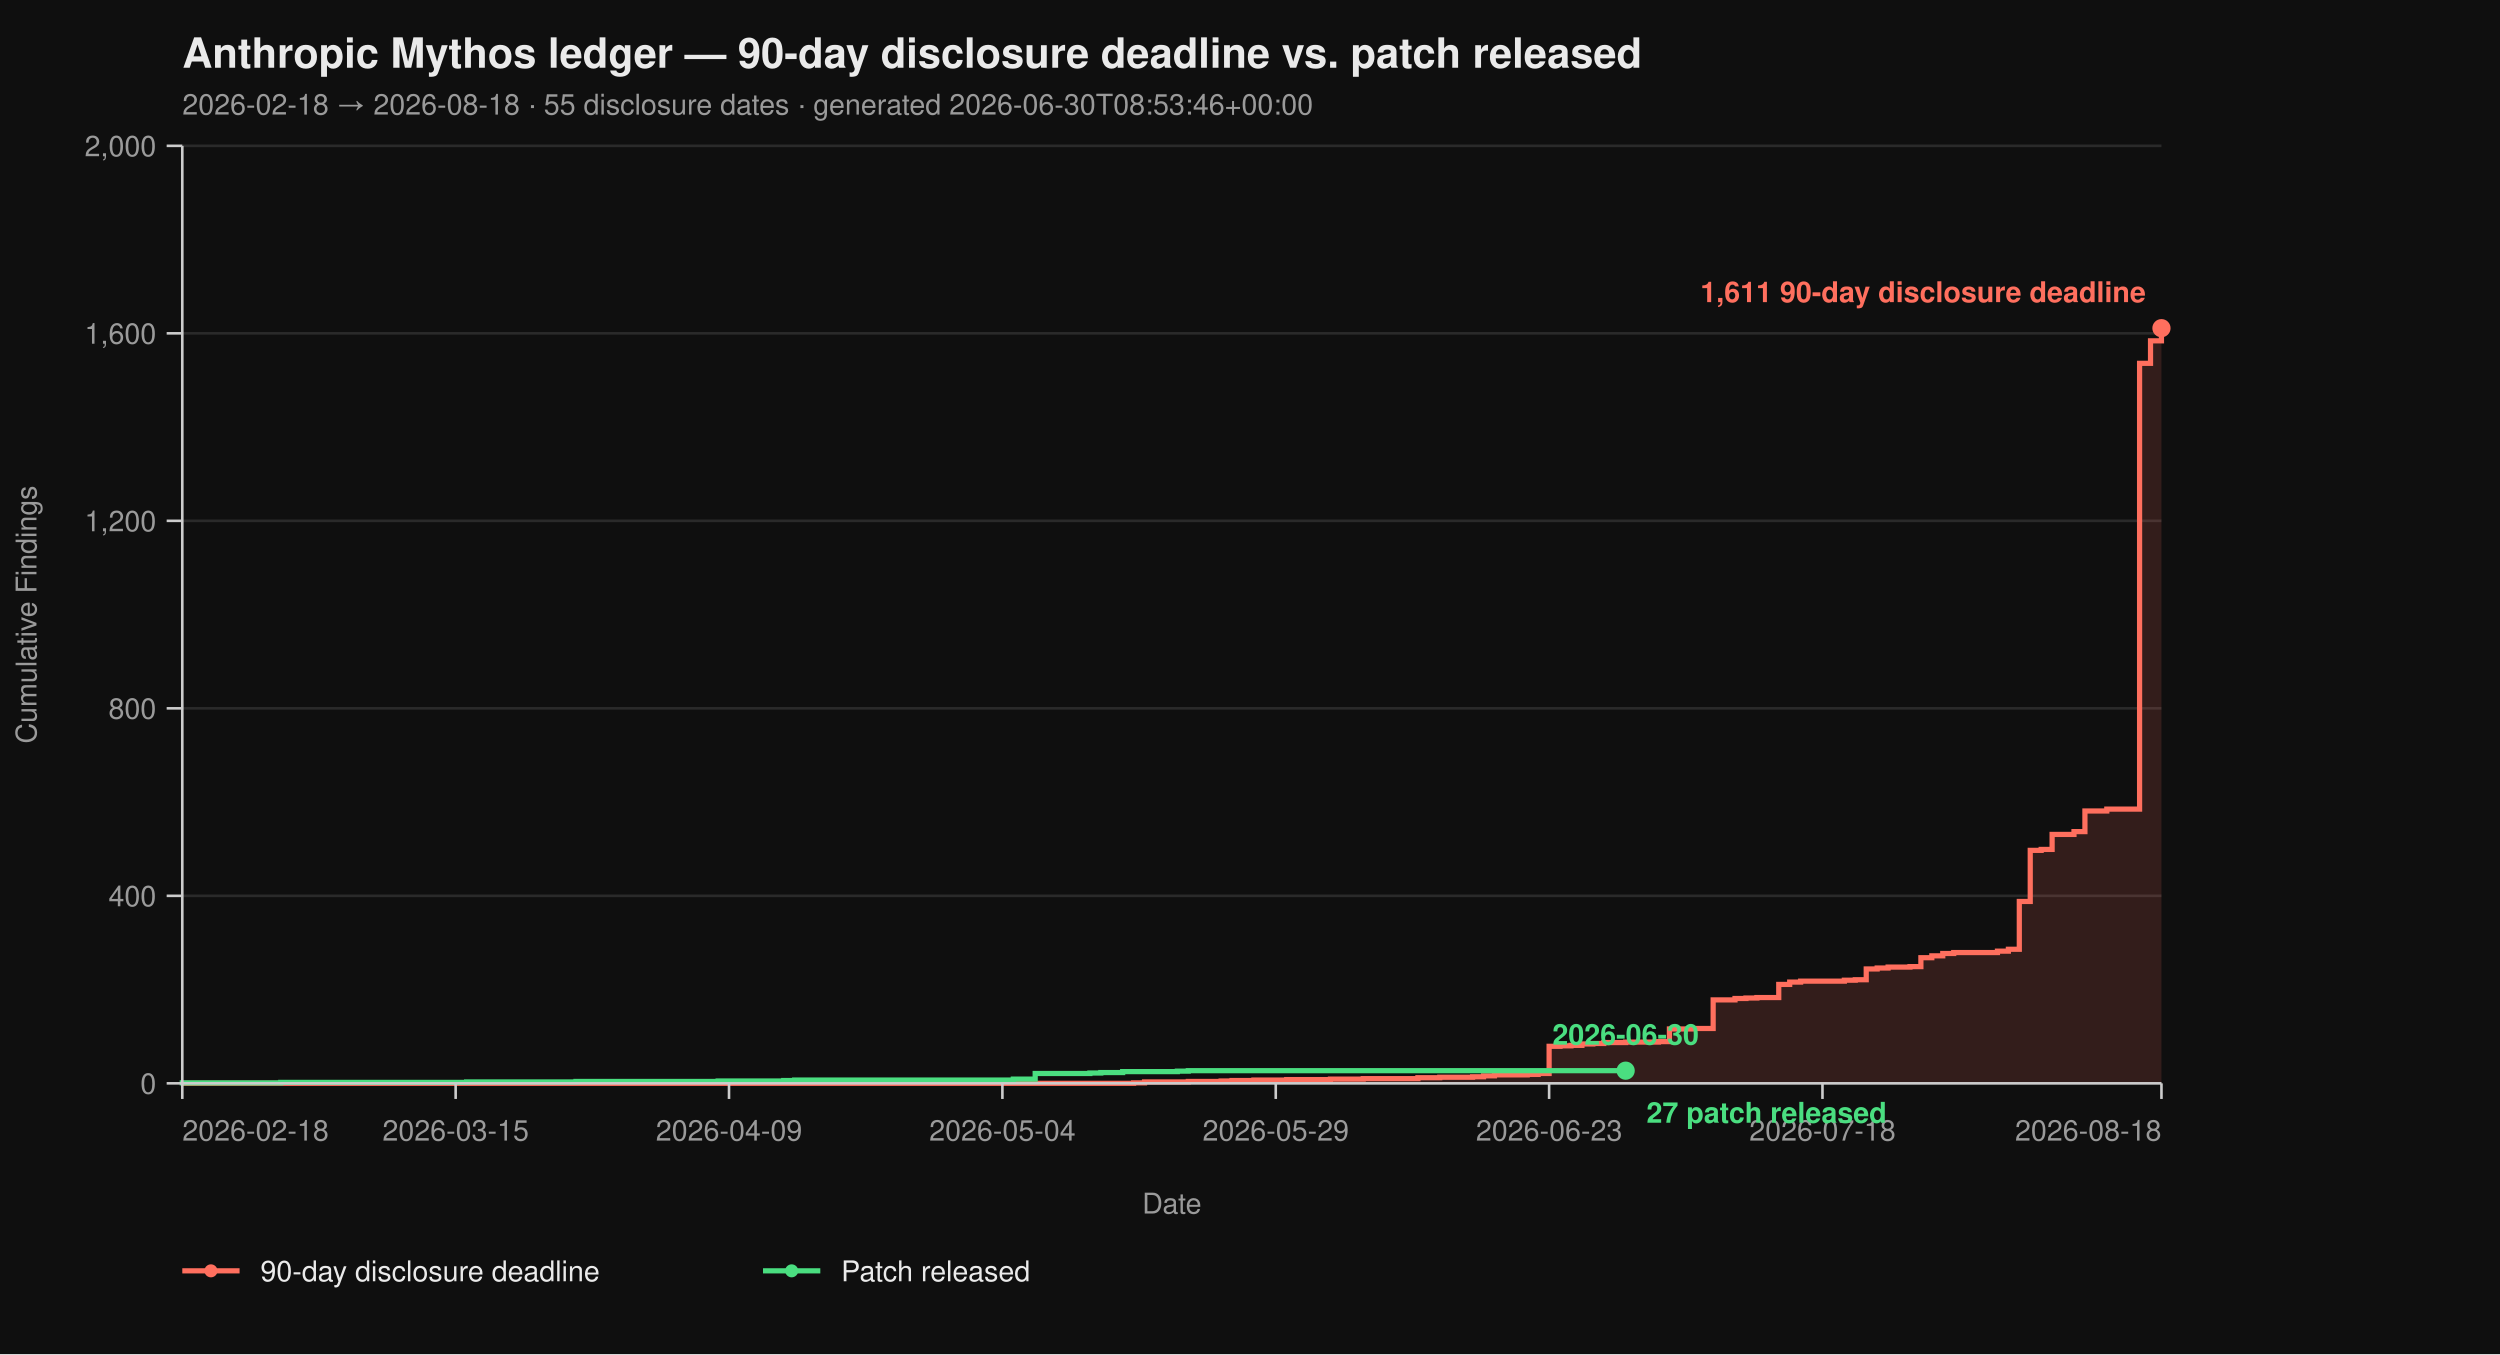
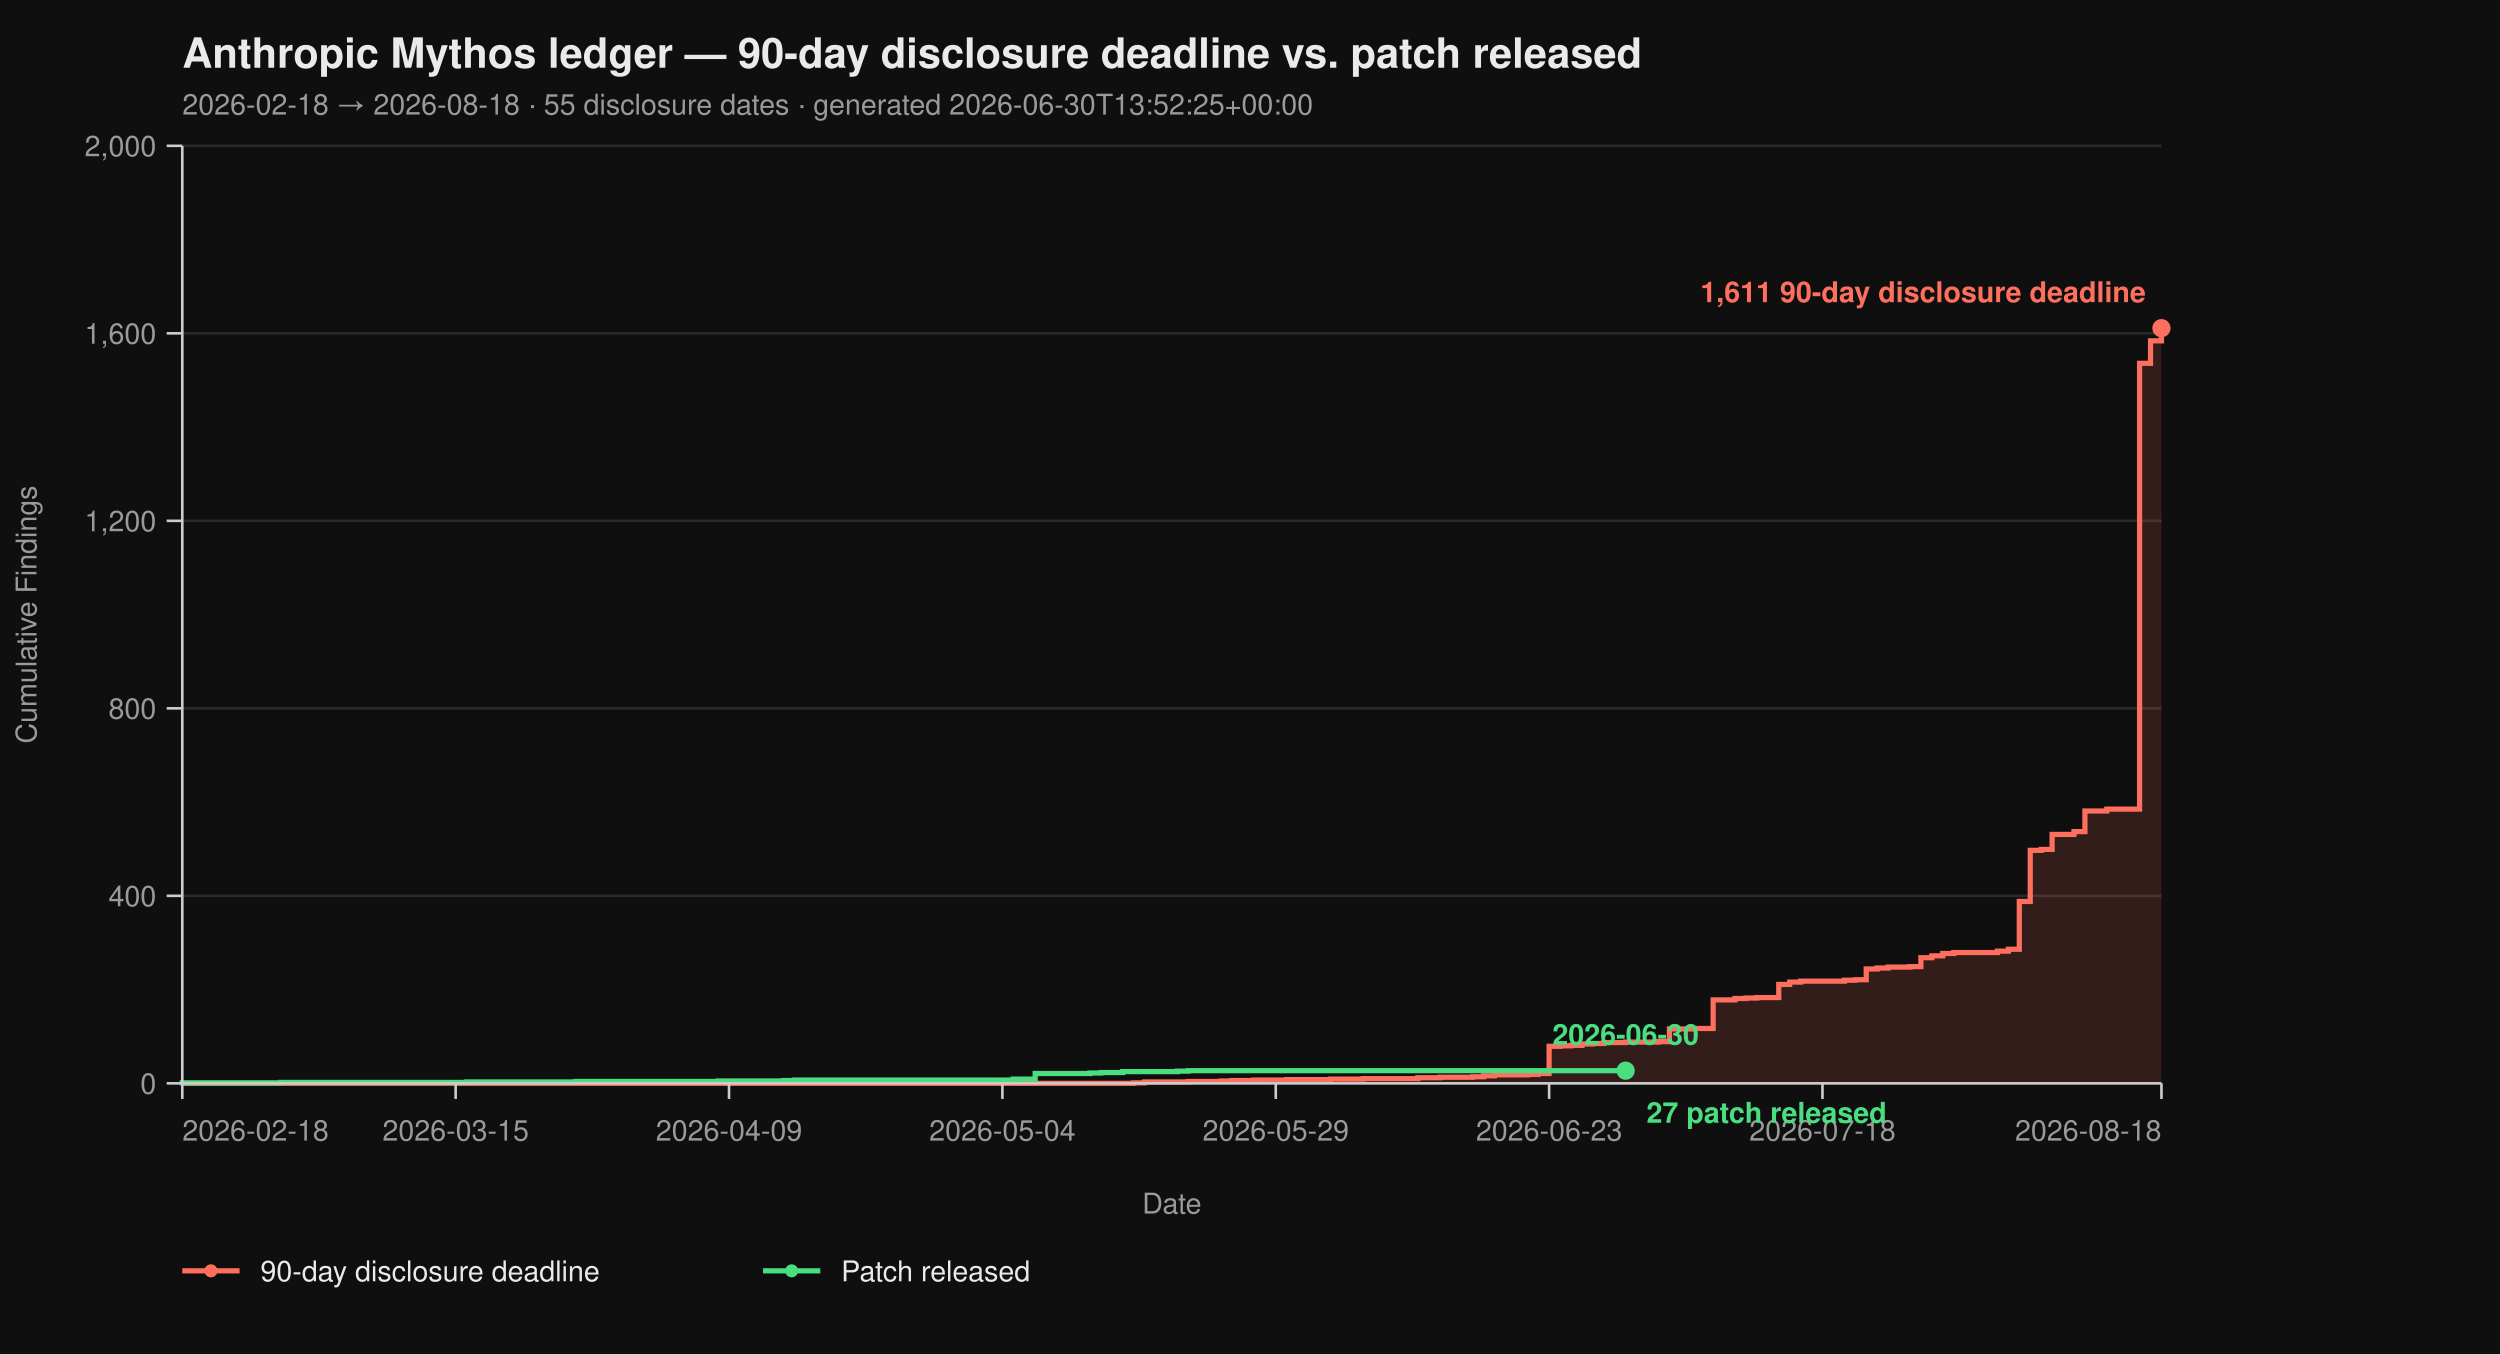
<svg xmlns="http://www.w3.org/2000/svg" viewBox="0 0 960 520" width="960" height="520" font-family="-apple-system, BlinkMacSystemFont, 'Segoe UI', Helvetica, Arial, sans-serif">
  <rect width="100%" height="100%" fill="#0f0f0f" />
  <text x="70" y="26" fill="#eaeaea" font-size="16" font-weight="700">Anthropic Mythos ledger — 90-day disclosure deadline vs. patch released</text>
-   <text x="70" y="44" fill="#9a9a9a" font-size="11">2026-02-18 → 2026-08-18  ·  55 disclosure dates  ·  generated 2026-06-30T08:53:46+00:00</text>
+   <text x="70" y="44" fill="#9a9a9a" font-size="11">2026-02-18 → 2026-08-18  ·  55 disclosure dates  ·  generated 2026-06-30T13:52:25+00:00</text>
  <line x1="70" y1="416.00" x2="830" y2="416.00" stroke="#2a2a2a" stroke-width="1" />
  <line x1="70" y1="344.00" x2="830" y2="344.00" stroke="#2a2a2a" stroke-width="1" />
  <line x1="70" y1="272.00" x2="830" y2="272.00" stroke="#2a2a2a" stroke-width="1" />
  <line x1="70" y1="200.00" x2="830" y2="200.00" stroke="#2a2a2a" stroke-width="1" />
  <line x1="70" y1="128.00" x2="830" y2="128.00" stroke="#2a2a2a" stroke-width="1" />
  <line x1="70" y1="56.00" x2="830" y2="56.00" stroke="#2a2a2a" stroke-width="1" />
  <path d="M 70.00 416.00 L 435.30 416.00 L 435.30 415.82 L 439.50 415.82 L 439.50 415.46 L 456.30 415.46 L 456.30 415.28 L 468.90 415.28 L 468.90 415.10 L 473.09 415.10 L 473.09 414.92 L 481.49 414.92 L 481.49 414.74 L 494.09 414.74 L 494.09 414.56 L 510.88 414.56 L 510.88 414.38 L 523.48 414.38 L 523.48 414.20 L 544.48 414.20 L 544.48 413.84 L 552.87 413.84 L 552.87 413.66 L 565.47 413.66 L 565.47 413.48 L 569.67 413.48 L 569.67 413.12 L 573.87 413.12 L 573.87 412.76 L 586.46 412.76 L 586.46 412.58 L 590.66 412.58 L 590.66 412.22 L 594.86 412.22 L 594.86 401.78 L 599.06 401.78 L 599.06 401.60 L 603.26 401.60 L 603.26 401.42 L 607.46 401.42 L 607.46 400.88 L 611.66 400.88 L 611.66 400.70 L 615.86 400.70 L 615.86 400.34 L 624.25 400.34 L 624.25 400.16 L 636.85 400.16 L 636.85 399.98 L 641.05 399.98 L 641.05 395.12 L 649.45 395.12 L 649.45 394.94 L 657.85 394.94 L 657.85 383.96 L 666.24 383.96 L 666.24 383.42 L 670.44 383.42 L 670.44 383.24 L 674.64 383.24 L 674.64 383.06 L 683.04 383.06 L 683.04 378.02 L 687.24 378.02 L 687.24 377.12 L 691.44 377.12 L 691.44 376.76 L 708.23 376.76 L 708.23 376.40 L 712.43 376.40 L 712.43 376.22 L 716.63 376.22 L 716.63 372.08 L 720.83 372.08 L 720.83 371.72 L 725.03 371.72 L 725.03 371.36 L 733.43 371.36 L 733.43 371.18 L 737.62 371.18 L 737.62 367.76 L 741.82 367.76 L 741.82 367.04 L 746.02 367.04 L 746.02 366.14 L 750.22 366.14 L 750.22 365.78 L 767.02 365.78 L 767.02 365.24 L 771.22 365.24 L 771.22 364.52 L 775.41 364.52 L 775.41 346.16 L 779.61 346.16 L 779.61 326.54 L 783.81 326.54 L 783.81 326.18 L 788.01 326.18 L 788.01 320.42 L 796.41 320.42 L 796.41 319.34 L 800.61 319.34 L 800.61 311.42 L 809.01 311.42 L 809.01 310.70 L 821.60 310.70 L 821.60 139.52 L 825.80 139.52 L 825.80 130.88 L 830.00 130.88 L 830.00 126.02 L 830.00 126.02 L 830.00 416.00 Z" fill="#ff6f5e26" stroke="none" />
  <path d="M 70.00 416.00 L 435.30 416.00 L 435.30 415.82 L 439.50 415.82 L 439.50 415.46 L 456.30 415.46 L 456.30 415.28 L 468.90 415.28 L 468.90 415.10 L 473.09 415.10 L 473.09 414.92 L 481.49 414.92 L 481.49 414.74 L 494.09 414.74 L 494.09 414.56 L 510.88 414.56 L 510.88 414.38 L 523.48 414.38 L 523.48 414.20 L 544.48 414.20 L 544.48 413.84 L 552.87 413.84 L 552.87 413.66 L 565.47 413.66 L 565.47 413.48 L 569.67 413.48 L 569.67 413.12 L 573.87 413.12 L 573.87 412.76 L 586.46 412.76 L 586.46 412.58 L 590.66 412.58 L 590.66 412.22 L 594.86 412.22 L 594.86 401.78 L 599.06 401.78 L 599.06 401.60 L 603.26 401.60 L 603.26 401.42 L 607.46 401.42 L 607.46 400.88 L 611.66 400.88 L 611.66 400.70 L 615.86 400.70 L 615.86 400.34 L 624.25 400.34 L 624.25 400.16 L 636.85 400.16 L 636.85 399.98 L 641.05 399.98 L 641.05 395.12 L 649.45 395.12 L 649.45 394.94 L 657.85 394.94 L 657.85 383.96 L 666.24 383.96 L 666.24 383.42 L 670.44 383.42 L 670.44 383.24 L 674.64 383.24 L 674.64 383.06 L 683.04 383.06 L 683.04 378.02 L 687.24 378.02 L 687.24 377.12 L 691.44 377.12 L 691.44 376.76 L 708.23 376.76 L 708.23 376.40 L 712.43 376.40 L 712.43 376.22 L 716.63 376.22 L 716.63 372.08 L 720.83 372.08 L 720.83 371.72 L 725.03 371.72 L 725.03 371.36 L 733.43 371.36 L 733.43 371.18 L 737.62 371.18 L 737.62 367.76 L 741.82 367.76 L 741.82 367.04 L 746.02 367.04 L 746.02 366.14 L 750.22 366.14 L 750.22 365.78 L 767.02 365.78 L 767.02 365.24 L 771.22 365.24 L 771.22 364.52 L 775.41 364.52 L 775.41 346.16 L 779.61 346.16 L 779.61 326.54 L 783.81 326.54 L 783.81 326.18 L 788.01 326.18 L 788.01 320.42 L 796.41 320.42 L 796.41 319.34 L 800.61 319.34 L 800.61 311.42 L 809.01 311.42 L 809.01 310.70 L 821.60 310.70 L 821.60 139.52 L 825.80 139.52 L 825.80 130.88 L 830.00 130.88 L 830.00 126.02 L 830.00 126.02" fill="none" stroke="#ff6f5e" stroke-width="2" stroke-linejoin="miter" stroke-linecap="butt" />
  <path d="M 70.00 416.00 L 70.00 416.00 L 70.00 415.82 L 107.79 415.82 L 107.79 415.64 L 179.17 415.64 L 179.17 415.46 L 221.16 415.46 L 221.16 415.28 L 275.75 415.28 L 275.75 415.10 L 300.94 415.10 L 300.94 414.92 L 305.14 414.92 L 305.14 414.74 L 389.12 414.74 L 389.12 414.38 L 397.51 414.38 L 397.51 412.22 L 418.51 412.22 L 418.51 412.04 L 422.71 412.04 L 422.71 411.86 L 431.10 411.86 L 431.10 411.50 L 452.10 411.50 L 452.10 411.32 L 456.30 411.32 L 456.30 411.14 L 624.25 411.14" fill="none" stroke="#4ade80" stroke-width="2" stroke-linejoin="miter" stroke-linecap="butt" />
  <line x1="70" y1="56" x2="70" y2="416" stroke="#cccccc" stroke-width="1" />
  <line x1="70" y1="416" x2="830" y2="416" stroke="#cccccc" stroke-width="1" />
  <line x1="64" y1="416.00" x2="70" y2="416.00" stroke="#cccccc" stroke-width="1" />
  <line x1="64" y1="344.00" x2="70" y2="344.00" stroke="#cccccc" stroke-width="1" />
  <line x1="64" y1="272.00" x2="70" y2="272.00" stroke="#cccccc" stroke-width="1" />
  <line x1="64" y1="200.00" x2="70" y2="200.00" stroke="#cccccc" stroke-width="1" />
  <line x1="64" y1="128.00" x2="70" y2="128.00" stroke="#cccccc" stroke-width="1" />
  <line x1="64" y1="56.00" x2="70" y2="56.00" stroke="#cccccc" stroke-width="1" />
  <text x="60" y="420.00" text-anchor="end" fill="#9a9a9a" font-size="11">0</text>
  <text x="60" y="348.00" text-anchor="end" fill="#9a9a9a" font-size="11">400</text>
  <text x="60" y="276.00" text-anchor="end" fill="#9a9a9a" font-size="11">800</text>
  <text x="60" y="204.00" text-anchor="end" fill="#9a9a9a" font-size="11">1,200</text>
  <text x="60" y="132.00" text-anchor="end" fill="#9a9a9a" font-size="11">1,600</text>
  <text x="60" y="60.00" text-anchor="end" fill="#9a9a9a" font-size="11">2,000</text>
  <text x="14" y="236.00" fill="#9a9a9a" font-size="11" transform="rotate(-90 14 236.00)" text-anchor="middle">Cumulative Findings</text>
  <line x1="70.00" y1="416" x2="70.00" y2="422" stroke="#cccccc" stroke-width="1" />
  <line x1="174.97" y1="416" x2="174.97" y2="422" stroke="#cccccc" stroke-width="1" />
  <line x1="279.94" y1="416" x2="279.94" y2="422" stroke="#cccccc" stroke-width="1" />
  <line x1="384.92" y1="416" x2="384.92" y2="422" stroke="#cccccc" stroke-width="1" />
  <line x1="489.89" y1="416" x2="489.89" y2="422" stroke="#cccccc" stroke-width="1" />
  <line x1="594.86" y1="416" x2="594.86" y2="422" stroke="#cccccc" stroke-width="1" />
  <line x1="699.83" y1="416" x2="699.83" y2="422" stroke="#cccccc" stroke-width="1" />
  <line x1="830.00" y1="416" x2="830.00" y2="422" stroke="#cccccc" stroke-width="1" />
  <text x="70.00" y="438" text-anchor="start" fill="#9a9a9a" font-size="11">2026-02-18</text>
  <text x="174.97" y="438" text-anchor="middle" fill="#9a9a9a" font-size="11">2026-03-15</text>
  <text x="279.94" y="438" text-anchor="middle" fill="#9a9a9a" font-size="11">2026-04-09</text>
  <text x="384.92" y="438" text-anchor="middle" fill="#9a9a9a" font-size="11">2026-05-04</text>
  <text x="489.89" y="438" text-anchor="middle" fill="#9a9a9a" font-size="11">2026-05-29</text>
  <text x="594.86" y="438" text-anchor="middle" fill="#9a9a9a" font-size="11">2026-06-23</text>
  <text x="699.83" y="438" text-anchor="middle" fill="#9a9a9a" font-size="11">2026-07-18</text>
  <text x="830.00" y="438" text-anchor="end" fill="#9a9a9a" font-size="11">2026-08-18</text>
  <text x="450.00" y="466" fill="#9a9a9a" font-size="11" text-anchor="middle">Date</text>
  <circle cx="830.00" cy="126.02" r="3.5" fill="#ff6f5e" />
  <text x="824.00" y="116.02" text-anchor="end" fill="#ff6f5e" font-size="11" font-weight="600">1,611 90-day disclosure deadline</text>
  <circle cx="624.25" cy="411.14" r="3.5" fill="#4ade80" />
  <text x="632.25" y="431.14" text-anchor="start" fill="#4ade80" font-size="11" font-weight="600">27 patch released</text>
  <text x="624.25" y="401.14" text-anchor="middle" fill="#4ade80" font-size="11" font-weight="600">2026-06-30</text>
  <line x1="70" y1="488" x2="92" y2="488" stroke="#ff6f5e" stroke-width="2" />
  <circle cx="81" cy="488" r="2.5" fill="#ff6f5e" />
  <text x="100" y="492" fill="#eaeaea" font-size="11">90-day disclosure deadline</text>
  <line x1="293.0" y1="488" x2="315.0" y2="488" stroke="#4ade80" stroke-width="2" />
  <circle cx="304.0" cy="488" r="2.5" fill="#4ade80" />
  <text x="323.0" y="492" fill="#eaeaea" font-size="11">Patch released</text>
</svg>
